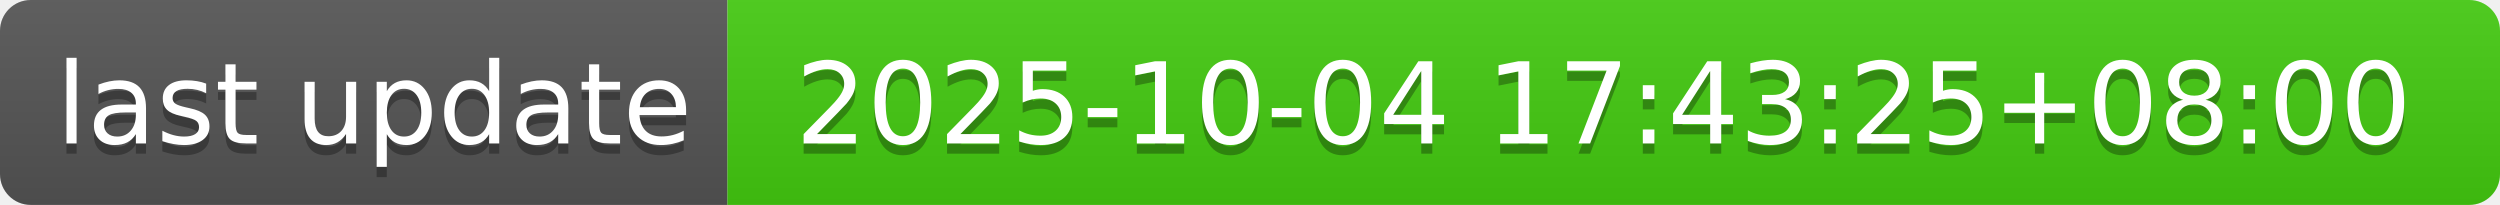
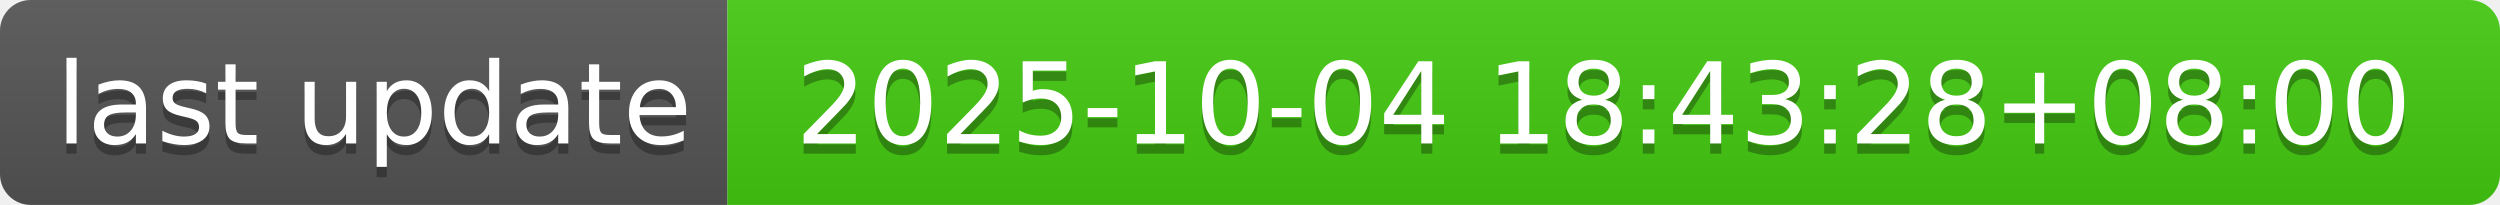
- <svg xmlns="http://www.w3.org/2000/svg" width="244" height="20" role="img" aria-label="last update: 2025-10-04 17:43:25+08:00">
+ <svg xmlns="http://www.w3.org/2000/svg" width="244" height="20" role="img" aria-label="last update: 2025-10-04 18:43:28+08:00">
  <linearGradient id="s" x2="0" y2="100%">
    <stop offset="0" stop-color="#bbb" stop-opacity=".1" />
    <stop offset="1" stop-opacity=".1" />
  </linearGradient>
  <clipPath id="r">
    <rect width="244" height="20" rx="3" fill="#fff" />
  </clipPath>
  <g clip-path="url(#r)">
    <rect width="71" height="20" fill="#555" />
    <rect x="71" width="173" height="20" fill="#4c1" />
    <rect width="244" height="20" fill="url(#s)" />
  </g>
  <g fill="#fff" text-anchor="middle" font-family="Verdana,Geneva,DejaVu Sans,sans-serif" text-rendering="geometricPrecision" font-size="110">
    <text aria-hidden="true" x="365" y="150" fill="#010101" fill-opacity=".3" transform="scale(.1)" textLength="610">last update</text>
    <text x="365" y="140" transform="scale(.1)" fill="#fff" textLength="610">last update</text>
-     <text aria-hidden="true" x="1565" y="150" fill="#010101" fill-opacity=".3" transform="scale(.1)" textLength="1630">2025-10-04 17:43:25+08:00</text>
-     <text x="1565" y="140" transform="scale(.1)" fill="#fff" textLength="1630">2025-10-04 17:43:25+08:00</text>
+     <text aria-hidden="true" x="1565" y="150" fill="#010101" fill-opacity=".3" transform="scale(.1)" textLength="1630">2025-10-04 18:43:28+08:00</text>
+     <text x="1565" y="140" transform="scale(.1)" fill="#fff" textLength="1630">2025-10-04 18:43:28+08:00</text>
  </g>
</svg>
